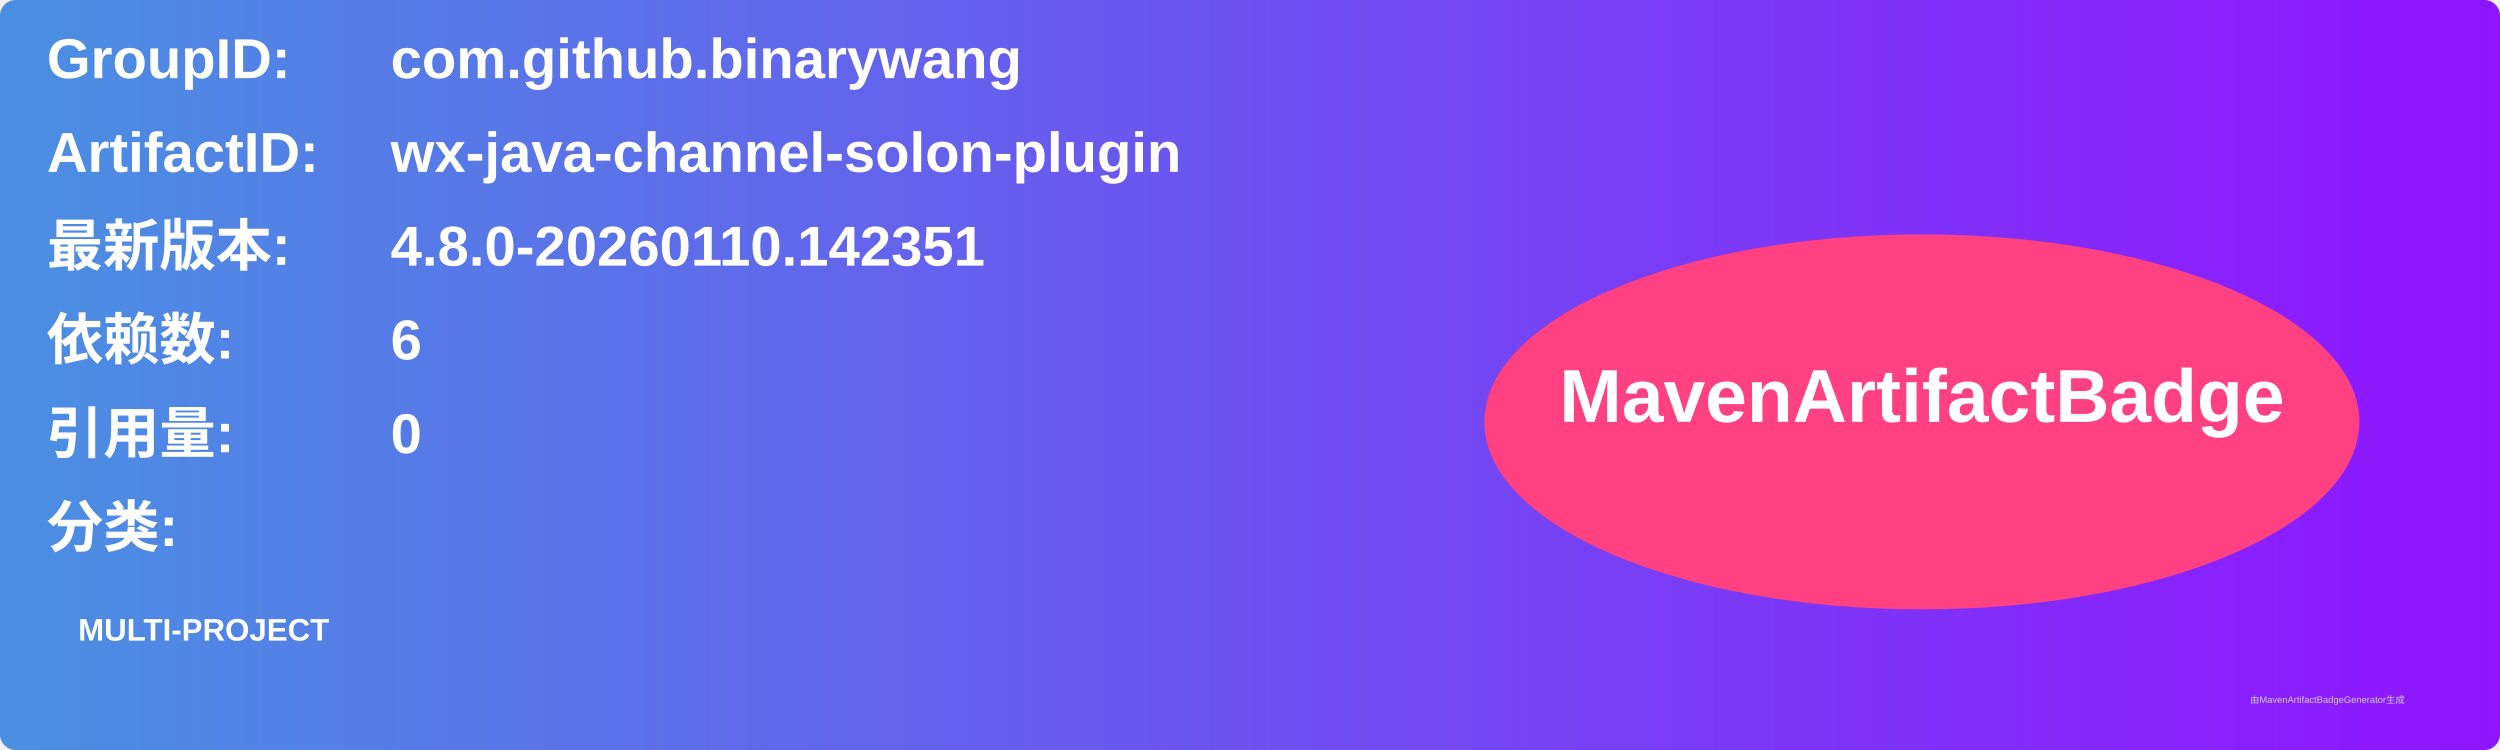
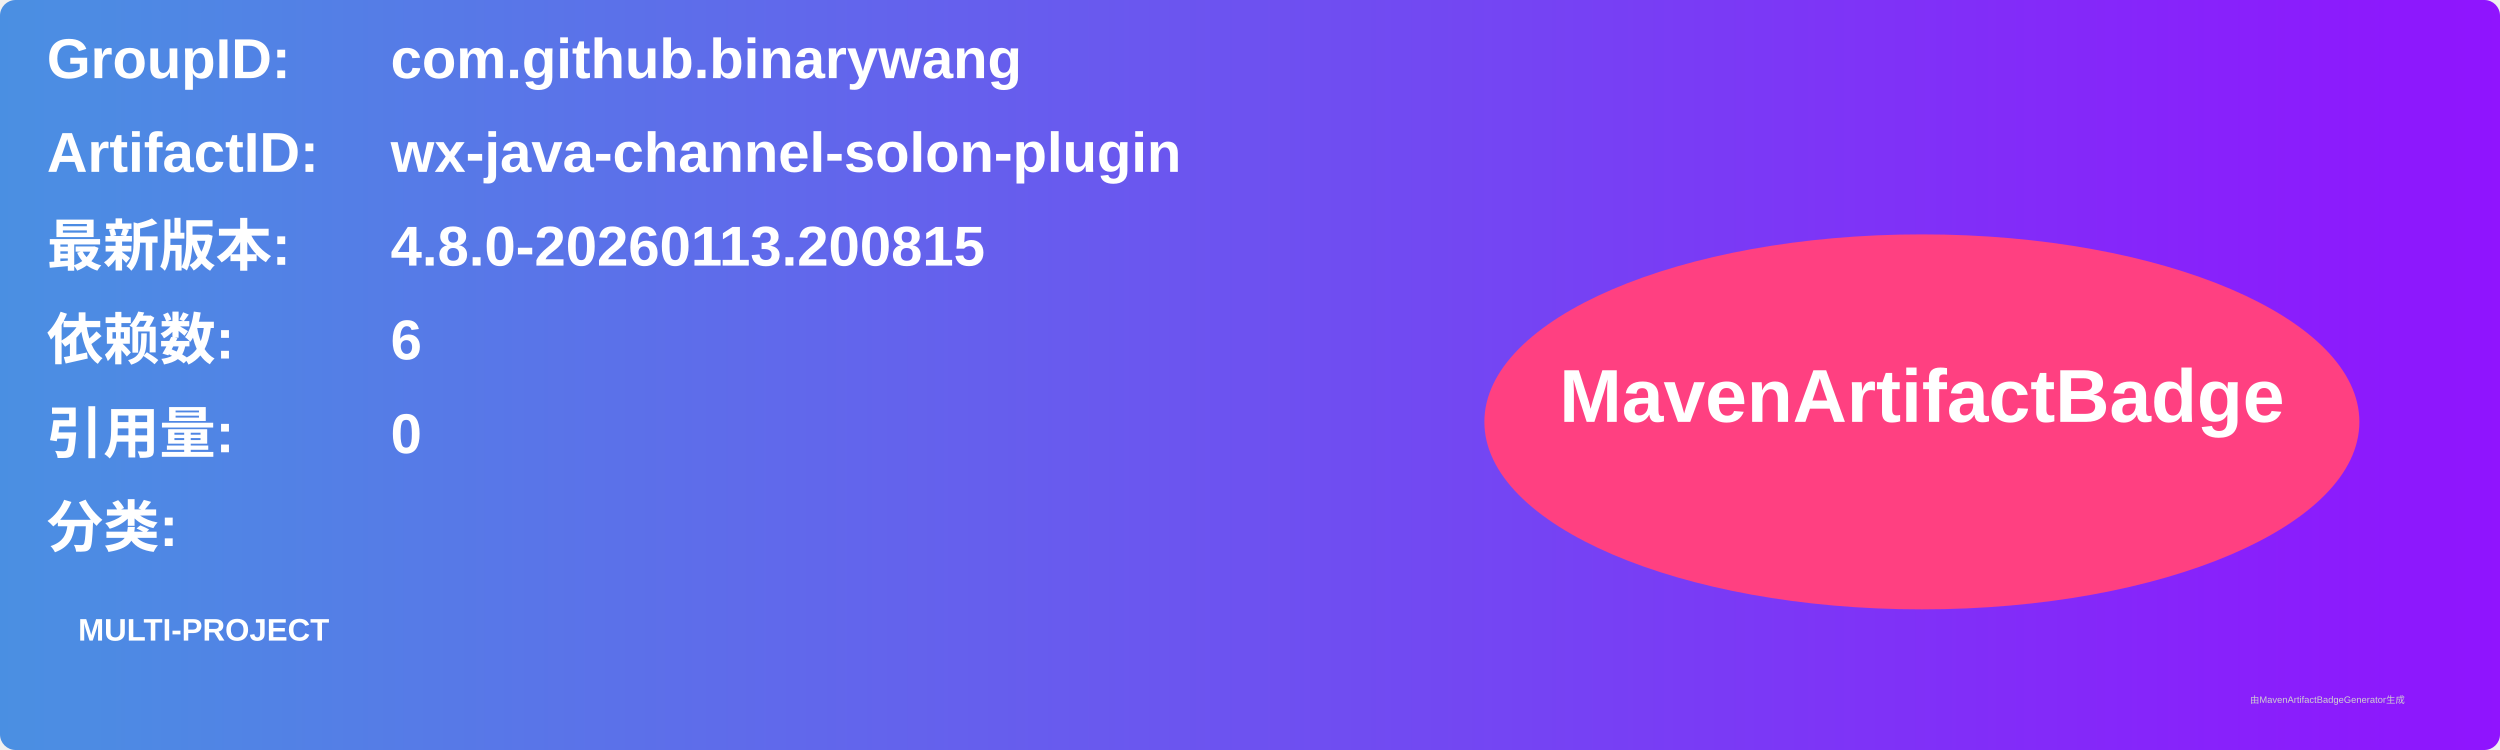
<svg xmlns="http://www.w3.org/2000/svg" width="800" height="240" viewBox="0 0 800 240">
  <linearGradient id="grad" x1="0%" y1="0%" x2="100%" y2="0%">
    <stop offset="0%" stop-color="#4a90e2" />
    <stop offset="100%" stop-color="#9013fe" />
  </linearGradient>
  <rect width="100%" height="100%" rx="5" ry="5" fill="url(#grad)" />
  <g transform="translate(15, 15)">
    <text x="0" y="10" font-family="Arial" font-size="18" fill="white" font-weight="bold" width="260">GroupID:</text>
    <text x="110" y="10" font-family="Arial" font-size="18" fill="white" font-weight="bold" width="460">com.github.binarywang</text>
    <text x="0" y="40" font-family="Arial" font-size="18" fill="white" font-weight="bold" width="260">ArtifactID:</text>
    <text x="110" y="40" font-family="Arial" font-size="18" fill="white" font-weight="bold" width="460">wx-java-channel-solon-plugin</text>
    <text x="0" y="70" font-family="Arial" font-size="18" fill="white" font-weight="bold">最新版本:</text>
    <text x="110" y="70" font-family="Arial" font-size="18" fill="white" font-weight="bold">
-       <tspan font-weight="bold">4.8.0-20260110.142351</tspan>
+       <tspan font-weight="bold">4.8.0-20260113.200815</tspan>
    </text>
    <text x="0" y="100" font-family="Arial" font-size="18" fill="white" font-weight="bold">依赖数: </text>
    <text x="110" y="100" font-family="Arial" font-size="18" fill="white">
      <tspan font-weight="bold">6</tspan>
    </text>
    <text x="0" y="130" font-family="Arial" font-size="18" fill="white" font-weight="bold">引用量: </text>
    <text x="110" y="130" font-family="Arial" font-size="18" fill="white">
      <tspan font-weight="bold">0</tspan>
    </text>
    <text x="0" y="160" font-family="Arial" font-size="18" fill="white" font-weight="bold">分类:</text>
    <text x="10" y="190" font-family="Arial" font-size="10" fill="white">
      <tspan font-weight="bold">MULTI-PROJECT</tspan>
    </text>
    <ellipse cx="600" cy="120" rx="140" ry="60" fill="#ff4081" />
    <text x="600" y="120" text-anchor="middle" font-family="Arial" font-size="24" fill="white" font-weight="bold">MavenArtifactBadge</text>
  </g>
  <text x="720" y="225" font-family="Arial" font-size="3" fill="#d0d0d0">由MavenArtifactBadgeGenerator生成</text>
</svg>
